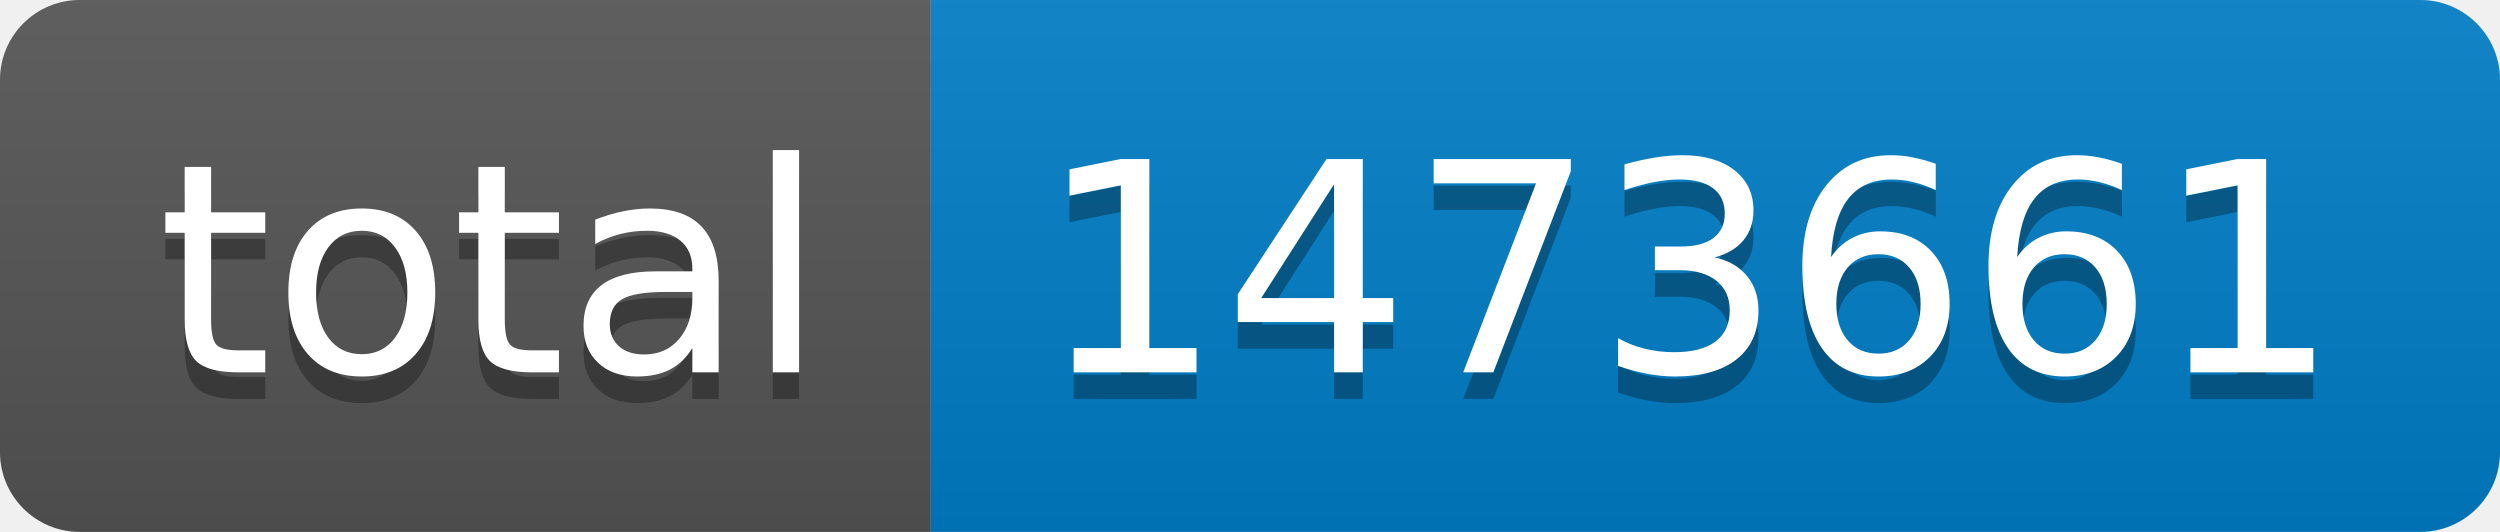
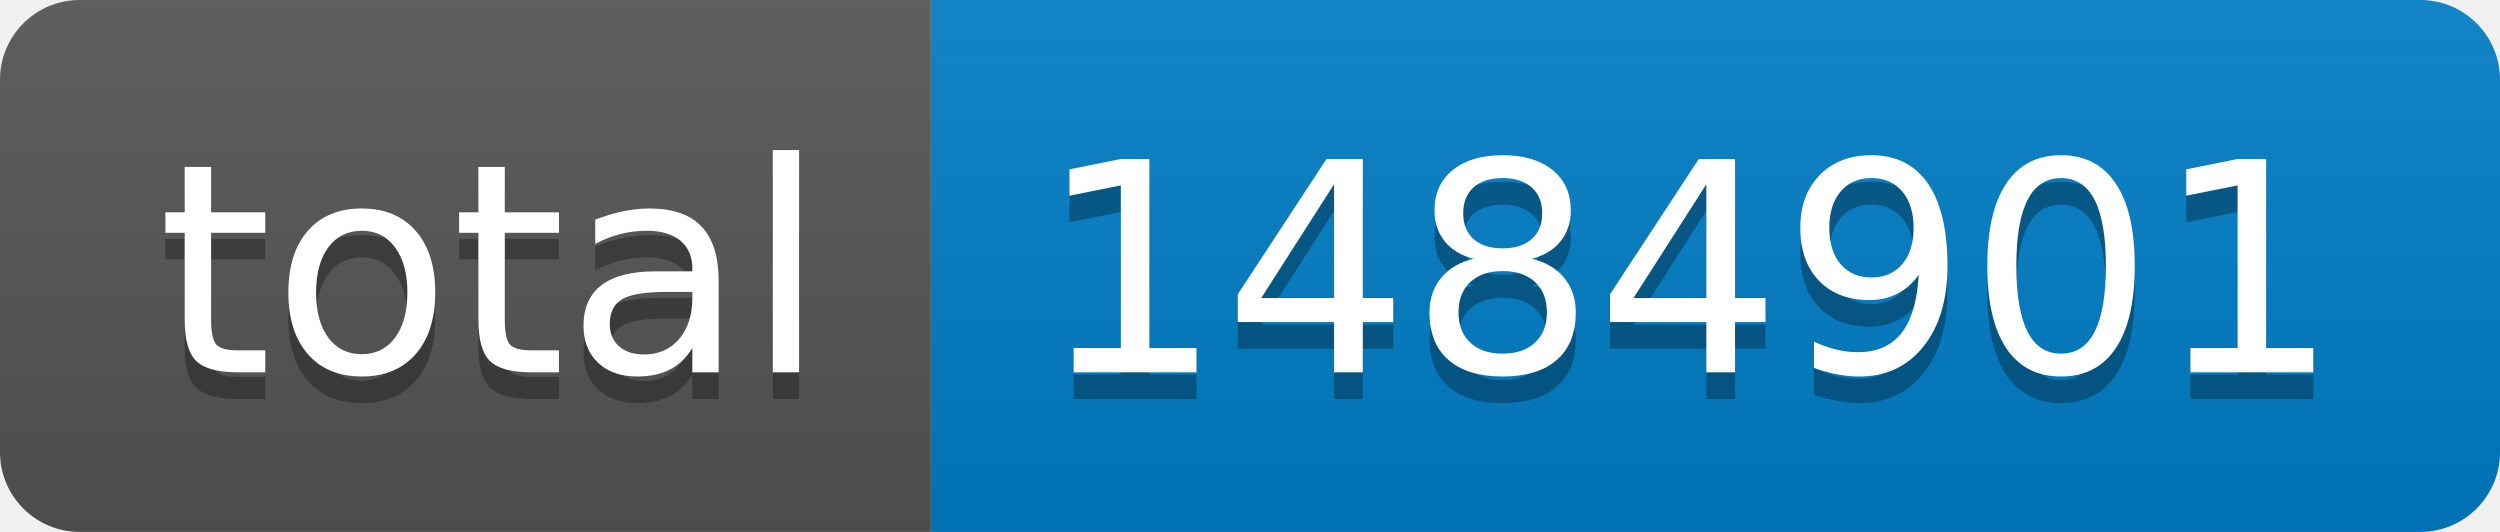
- <svg xmlns="http://www.w3.org/2000/svg" width="94" height="20" role="img" aria-label="total: 1473661">
+ <svg xmlns="http://www.w3.org/2000/svg" width="94" height="20" role="img" aria-label="total: 1484901">
  <linearGradient id="s" x2="0" y2="100%">
    <stop offset="0" stop-color="#bbb" stop-opacity=".1" />
    <stop offset="1" stop-opacity=".1" />
  </linearGradient>
  <clipPath id="r">
    <rect width="94" height="20" rx="3" fill="#fff" />
  </clipPath>
  <g clip-path="url(#r)">
    <rect width="35" height="20" fill="#555" />
    <rect x="35" width="59" height="20" fill="#007ec6" />
    <rect width="94" height="20" fill="url(#s)" />
  </g>
  <g fill="#fff" text-anchor="middle" font-family="Verdana,Geneva,DejaVu Sans,sans-serif" text-rendering="geometricPrecision" font-size="110">
    <text aria-hidden="true" x="185" y="150" fill="#010101" fill-opacity=".3" transform="scale(.1)" textLength="250">total</text>
    <text x="185" y="140" transform="scale(.1)" fill="#fff" textLength="250">total</text>
-     <text aria-hidden="true" x="635" y="150" fill="#010101" fill-opacity=".3" transform="scale(.1)" textLength="490">1473661</text>
-     <text x="635" y="140" transform="scale(.1)" fill="#fff" textLength="490">1473661</text>
+     <text aria-hidden="true" x="635" y="150" fill="#010101" fill-opacity=".3" transform="scale(.1)" textLength="490">1484901</text>
+     <text x="635" y="140" transform="scale(.1)" fill="#fff" textLength="490">1484901</text>
  </g>
</svg>
